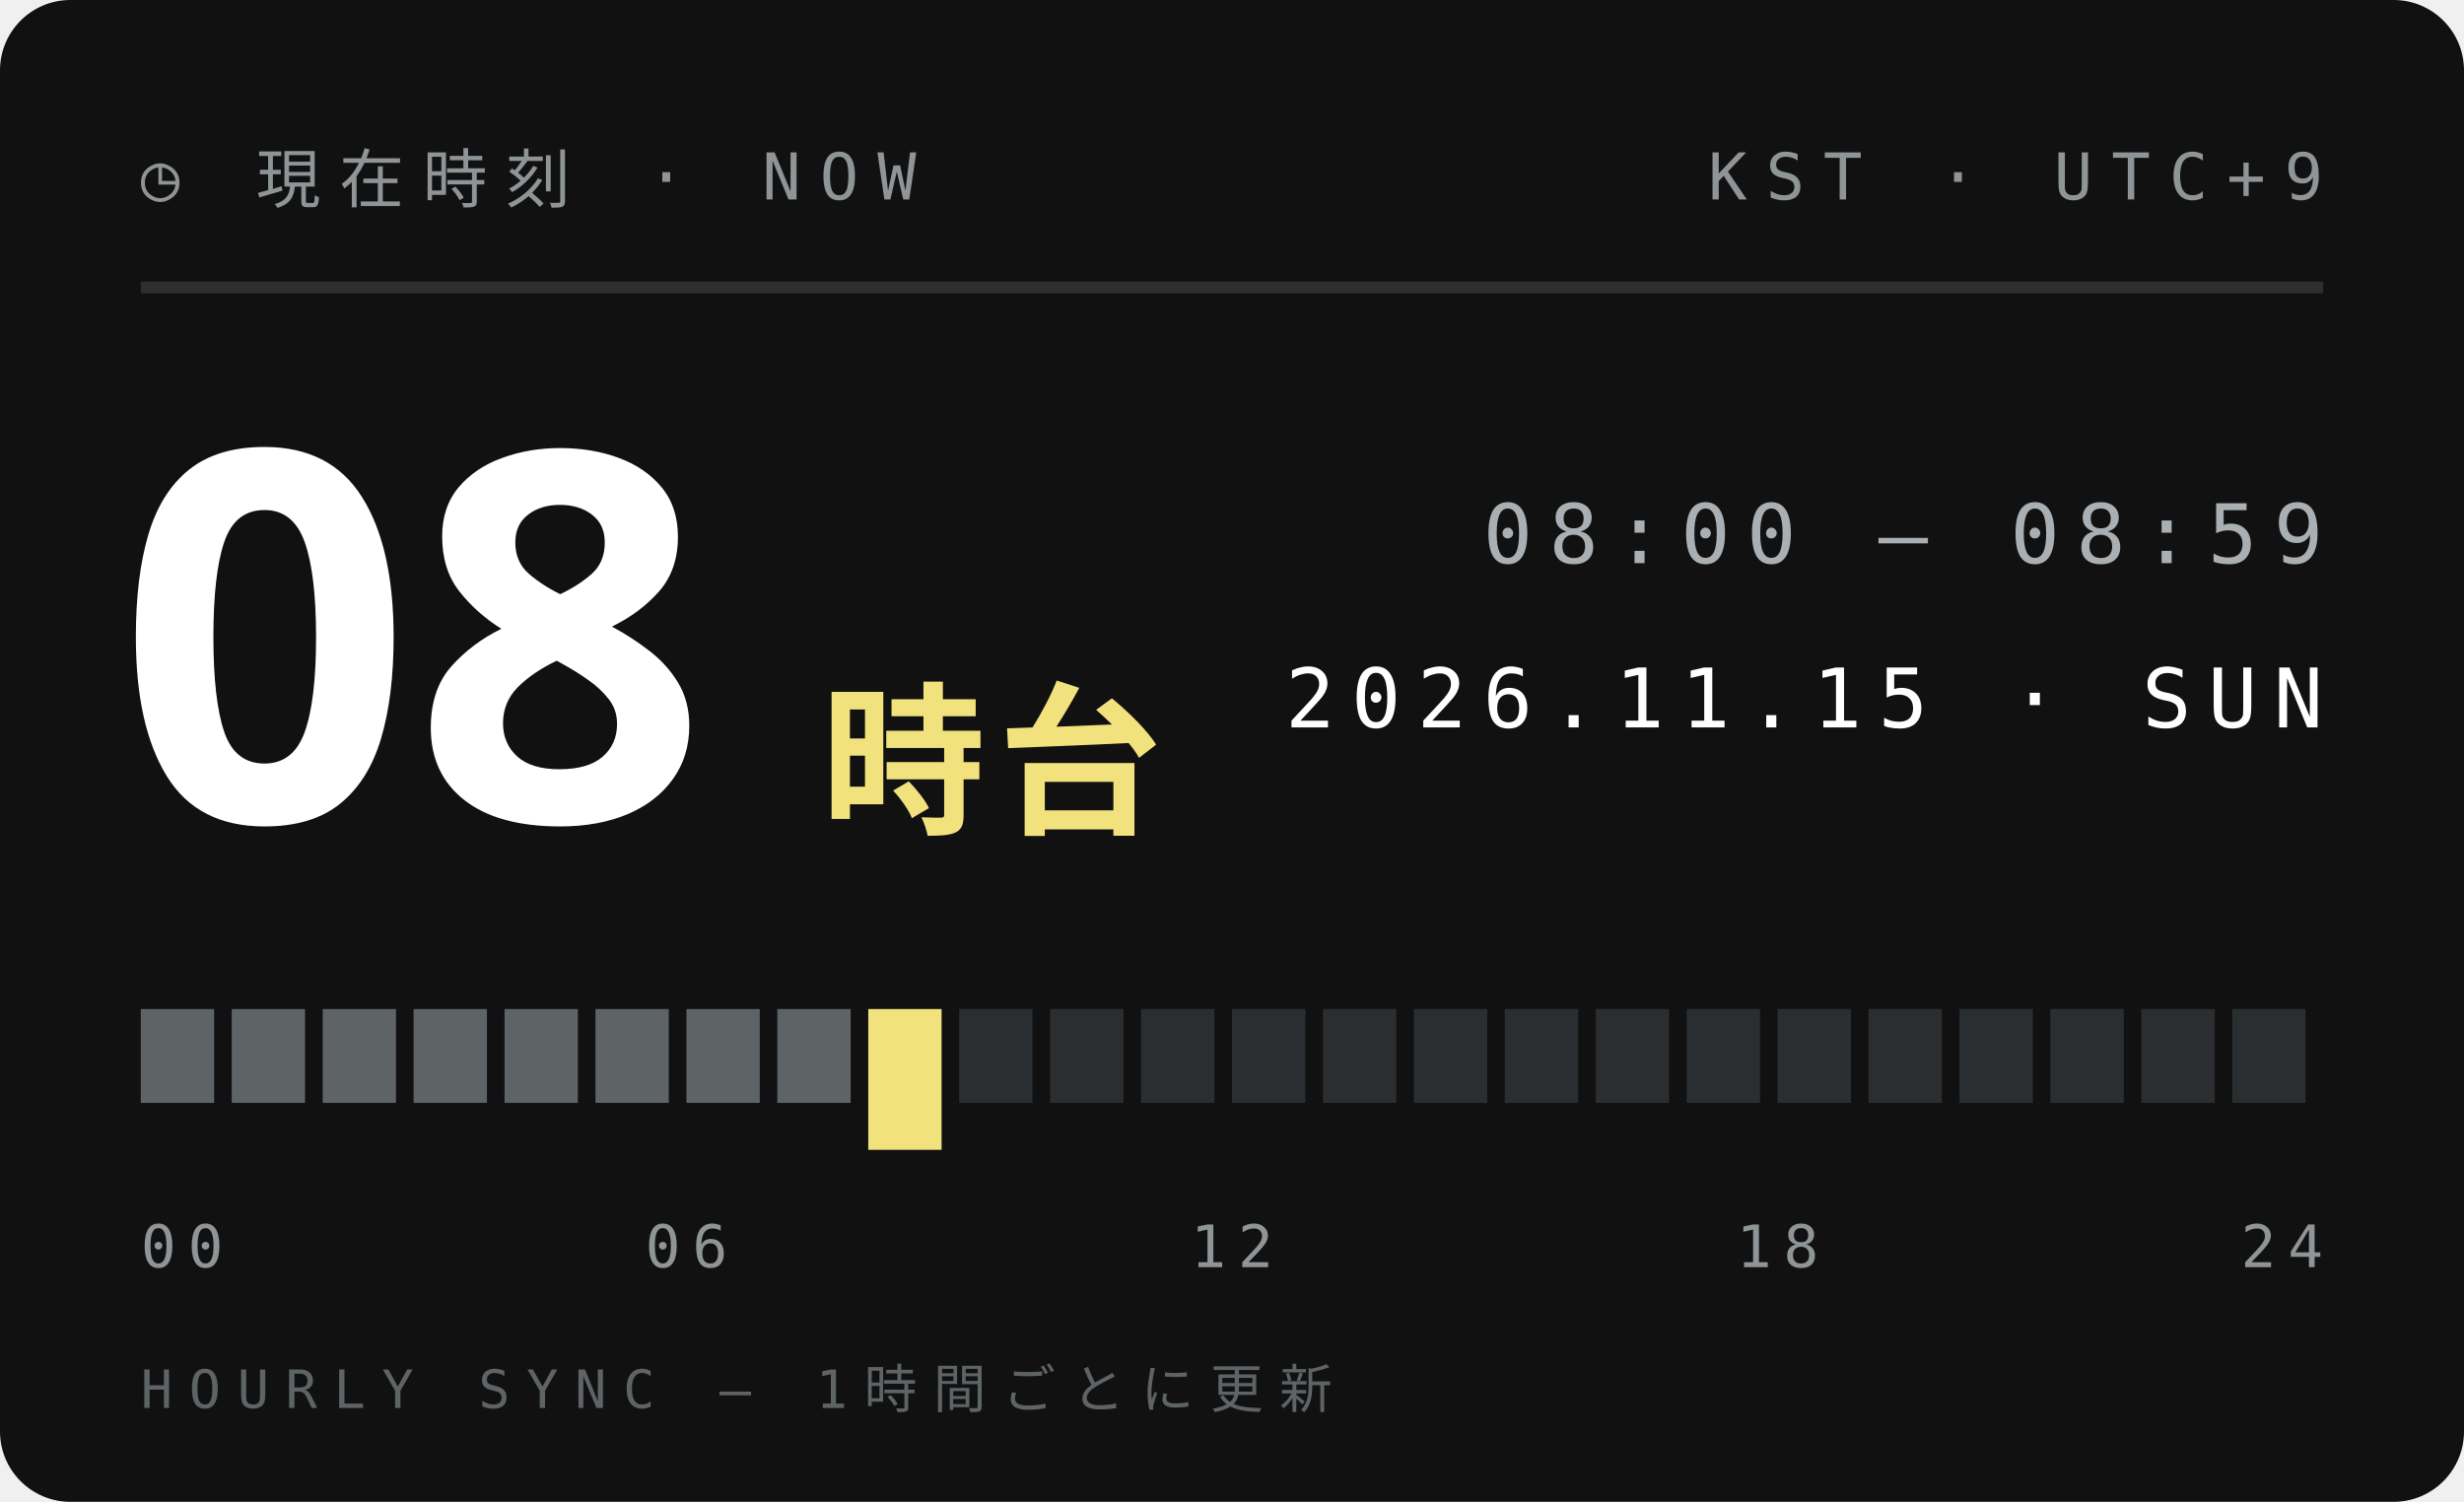
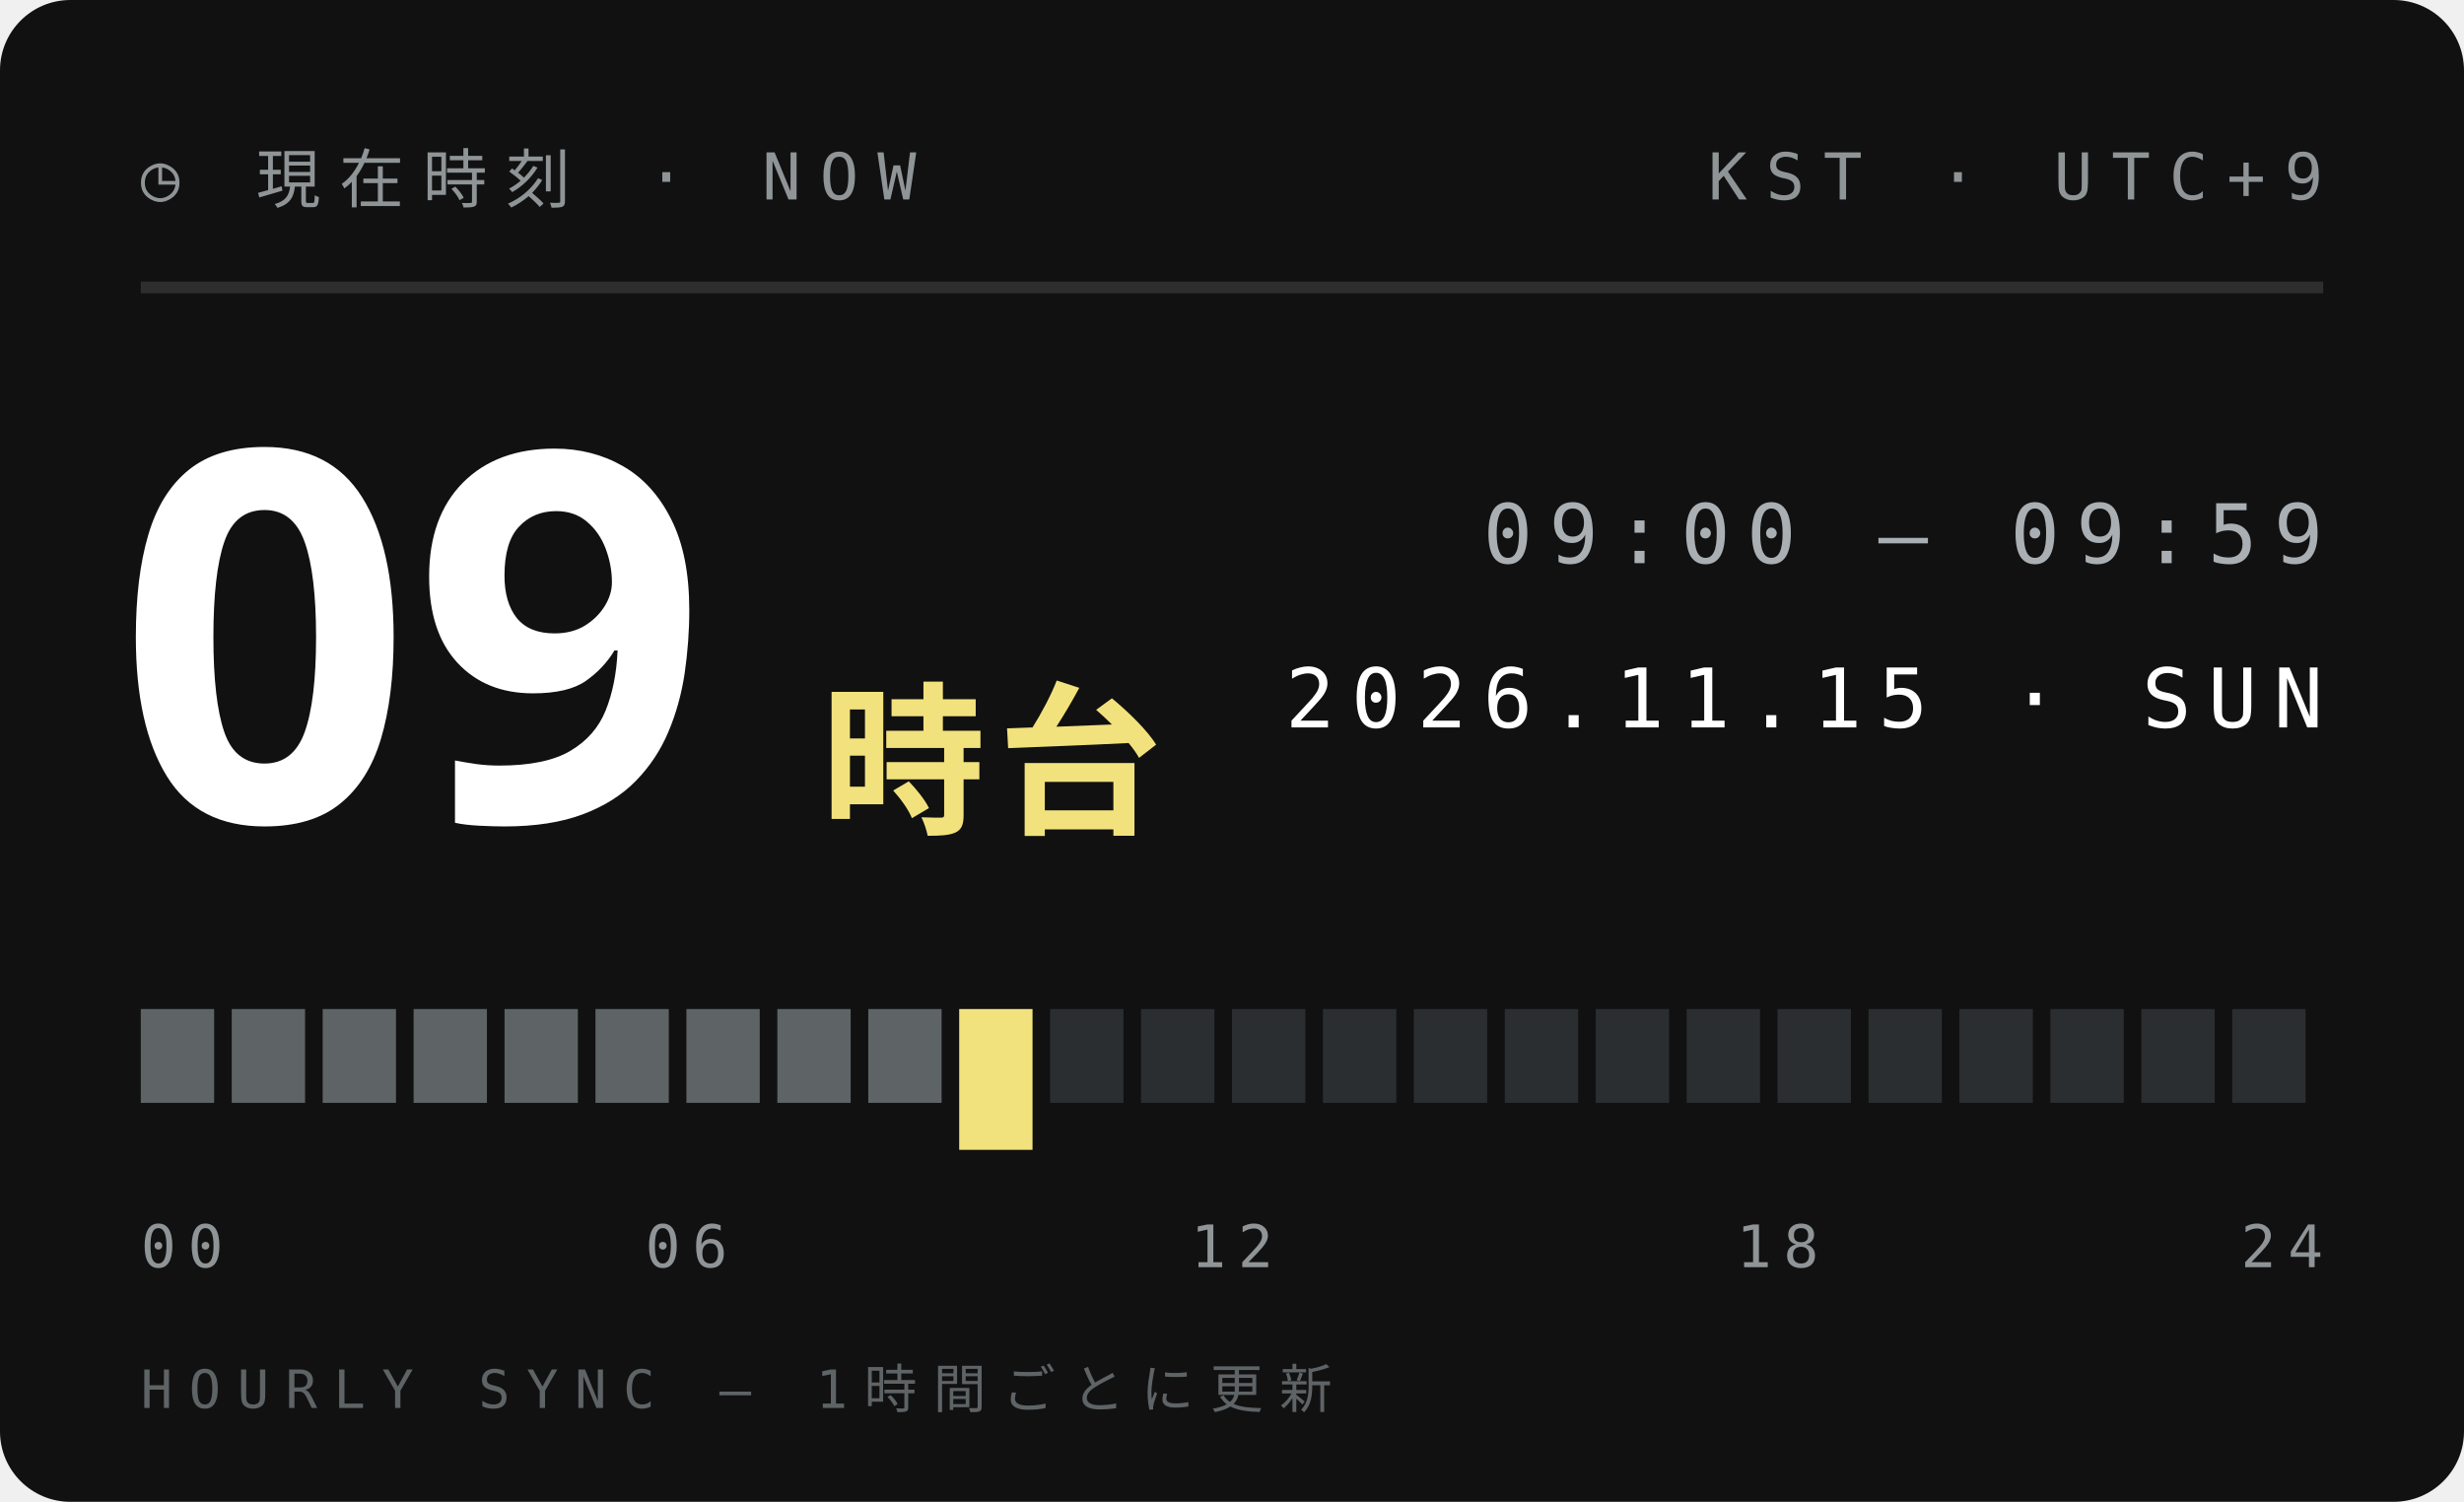
<svg xmlns="http://www.w3.org/2000/svg" width="210" height="128">
  <style>text{font:400 6.5px 'IBM Plex Mono',Menlo,monospace;letter-spacing:1.2px;fill:#5E6366}.s{font-size:5.5px}.v{font-weight:600;font-size:9px;fill:#111;letter-spacing:0}.b{font:900 20px 'Arial Black',sans-serif;fill:#111;letter-spacing:0}.j{font:800 11px 'Hiragino Sans','Noto Sans JP',sans-serif;fill:#111;letter-spacing:2px}</style>
  <rect width="210" height="128" rx="6" fill="#111" />
  <text x="12" y="17" style="font-size:5.5px;letter-spacing:1.6px;fill:#8F9497">◷ 現在時刻 · NOW</text>
  <text x="198" y="17" text-anchor="end" style="font-size:5.5px;letter-spacing:1.6px;fill:#8F9497">KST · UTC+9</text>
  <path d="M12 24.5H198" stroke="#ffffff1f" />
-   <text class="b" x="10" y="70" style="font-size:44px;fill:#fff">08</text>
+   <text class="b" x="10" y="70" style="font-size:44px;fill:#fff">09</text>
  <text class="j" x="70" y="70" style="font-size:14px;letter-spacing:1px;fill:#F2E27D">時台</text>
-   <text x="198" y="48" text-anchor="end" style="font-size:7px;letter-spacing:1.4px;fill:#A9AFB2">08:00 — 08:59</text>
+   <text x="198" y="48" text-anchor="end" style="font-size:7px;letter-spacing:1.4px;fill:#A9AFB2">09:00 — 09:59</text>
  <text x="198" y="62" text-anchor="end" style="font-size:7px;letter-spacing:1.4px;fill:#fff">2026.11.15 · SUN</text>
  <rect x="12.00" y="86" width="6.25" height="8" fill="#5E6366" />
  <rect x="19.75" y="86" width="6.25" height="8" fill="#5E6366" />
  <rect x="27.50" y="86" width="6.25" height="8" fill="#5E6366" />
  <rect x="35.25" y="86" width="6.25" height="8" fill="#5E6366" />
  <rect x="43.00" y="86" width="6.25" height="8" fill="#5E6366" />
  <rect x="50.75" y="86" width="6.25" height="8" fill="#5E6366" />
  <rect x="58.50" y="86" width="6.25" height="8" fill="#5E6366" />
  <rect x="66.25" y="86" width="6.25" height="8" fill="#5E6366" />
-   <rect x="74.00" y="86" width="6.25" height="12" fill="#F2E27D" />
-   <rect x="81.75" y="86" width="6.25" height="8" fill="#2B2E30" />
+   <rect x="74.00" y="86" width="6.25" height="8" fill="#5E6366" />
+   <rect x="81.75" y="86" width="6.25" height="12" fill="#F2E27D" />
  <rect x="89.50" y="86" width="6.25" height="8" fill="#2B2E30" />
  <rect x="97.25" y="86" width="6.25" height="8" fill="#2B2E30" />
  <rect x="105.00" y="86" width="6.25" height="8" fill="#2B2E30" />
  <rect x="112.75" y="86" width="6.25" height="8" fill="#2B2E30" />
  <rect x="120.50" y="86" width="6.25" height="8" fill="#2B2E30" />
  <rect x="128.25" y="86" width="6.25" height="8" fill="#2B2E30" />
  <rect x="136.00" y="86" width="6.25" height="8" fill="#2B2E30" />
  <rect x="143.75" y="86" width="6.25" height="8" fill="#2B2E30" />
  <rect x="151.50" y="86" width="6.25" height="8" fill="#2B2E30" />
  <rect x="159.25" y="86" width="6.25" height="8" fill="#2B2E30" />
  <rect x="167.00" y="86" width="6.25" height="8" fill="#2B2E30" />
  <rect x="174.75" y="86" width="6.25" height="8" fill="#2B2E30" />
  <rect x="182.50" y="86" width="6.25" height="8" fill="#2B2E30" />
  <rect x="190.25" y="86" width="6.25" height="8" fill="#2B2E30" />
  <text x="12.0" y="108" text-anchor="start" style="font-size:5px;letter-spacing:1px;fill:#8F9497">00</text>
  <text x="58.5" y="108" text-anchor="middle" style="font-size:5px;letter-spacing:1px;fill:#8F9497">06</text>
  <text x="105.0" y="108" text-anchor="middle" style="font-size:5px;letter-spacing:1px;fill:#8F9497">12</text>
  <text x="151.5" y="108" text-anchor="middle" style="font-size:5px;letter-spacing:1px;fill:#8F9497">18</text>
  <text x="198.0" y="108" text-anchor="end" style="font-size:5px;letter-spacing:1px;fill:#8F9497">24</text>
  <text x="12" y="120" style="font-size:4.5px;letter-spacing:1.4px;fill:#5E6366">HOURLY SYNC — 1時間ごとに更新</text>
</svg>
